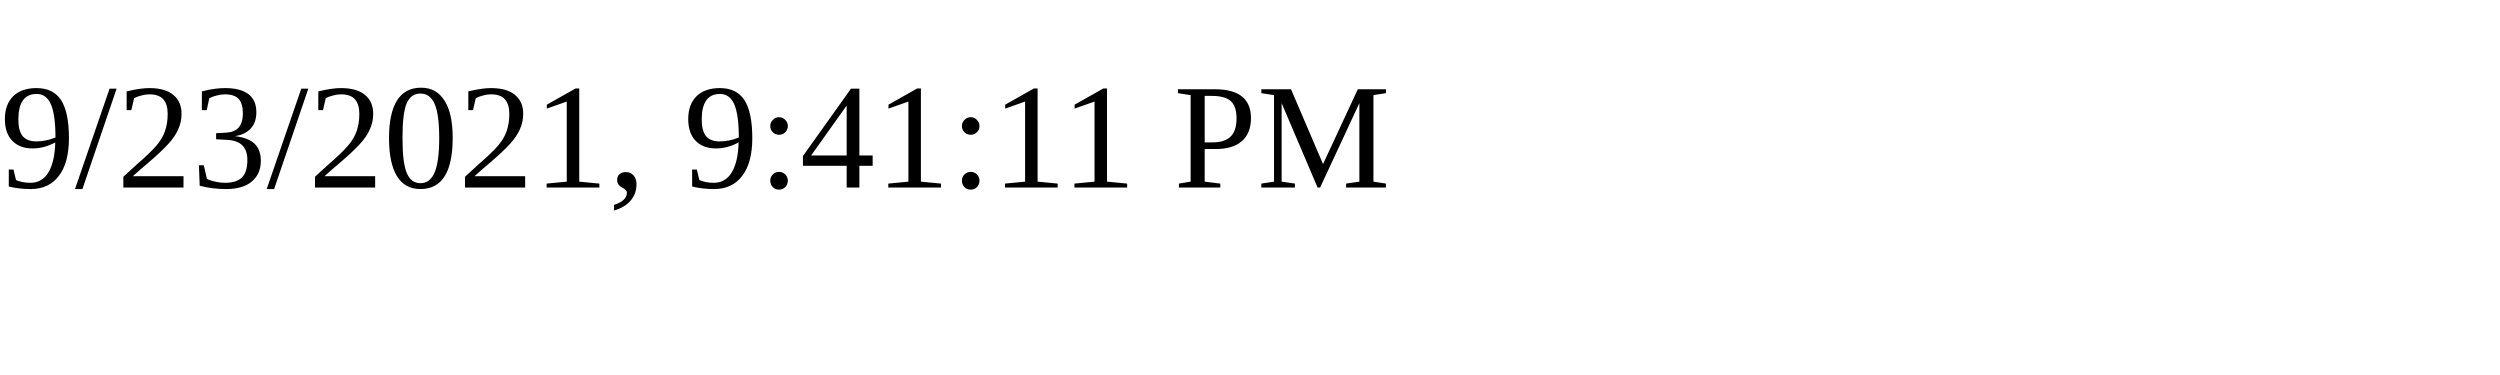
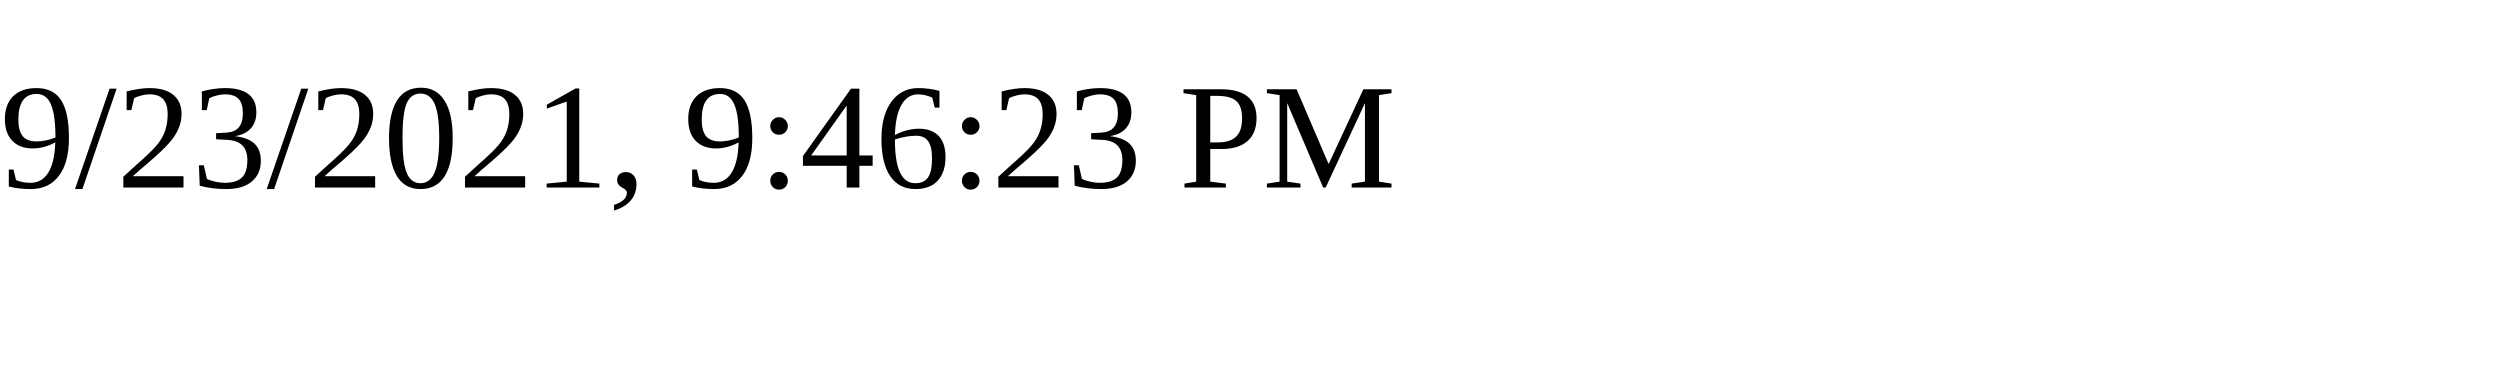
<svg xmlns="http://www.w3.org/2000/svg" height="30" width="200">
-   <text x="0" y="15">9/23/2021, 9:41:11 PM</text>
+   <text x="0" y="15">9/23/2021, 9:46:23 PM</text>
</svg>
